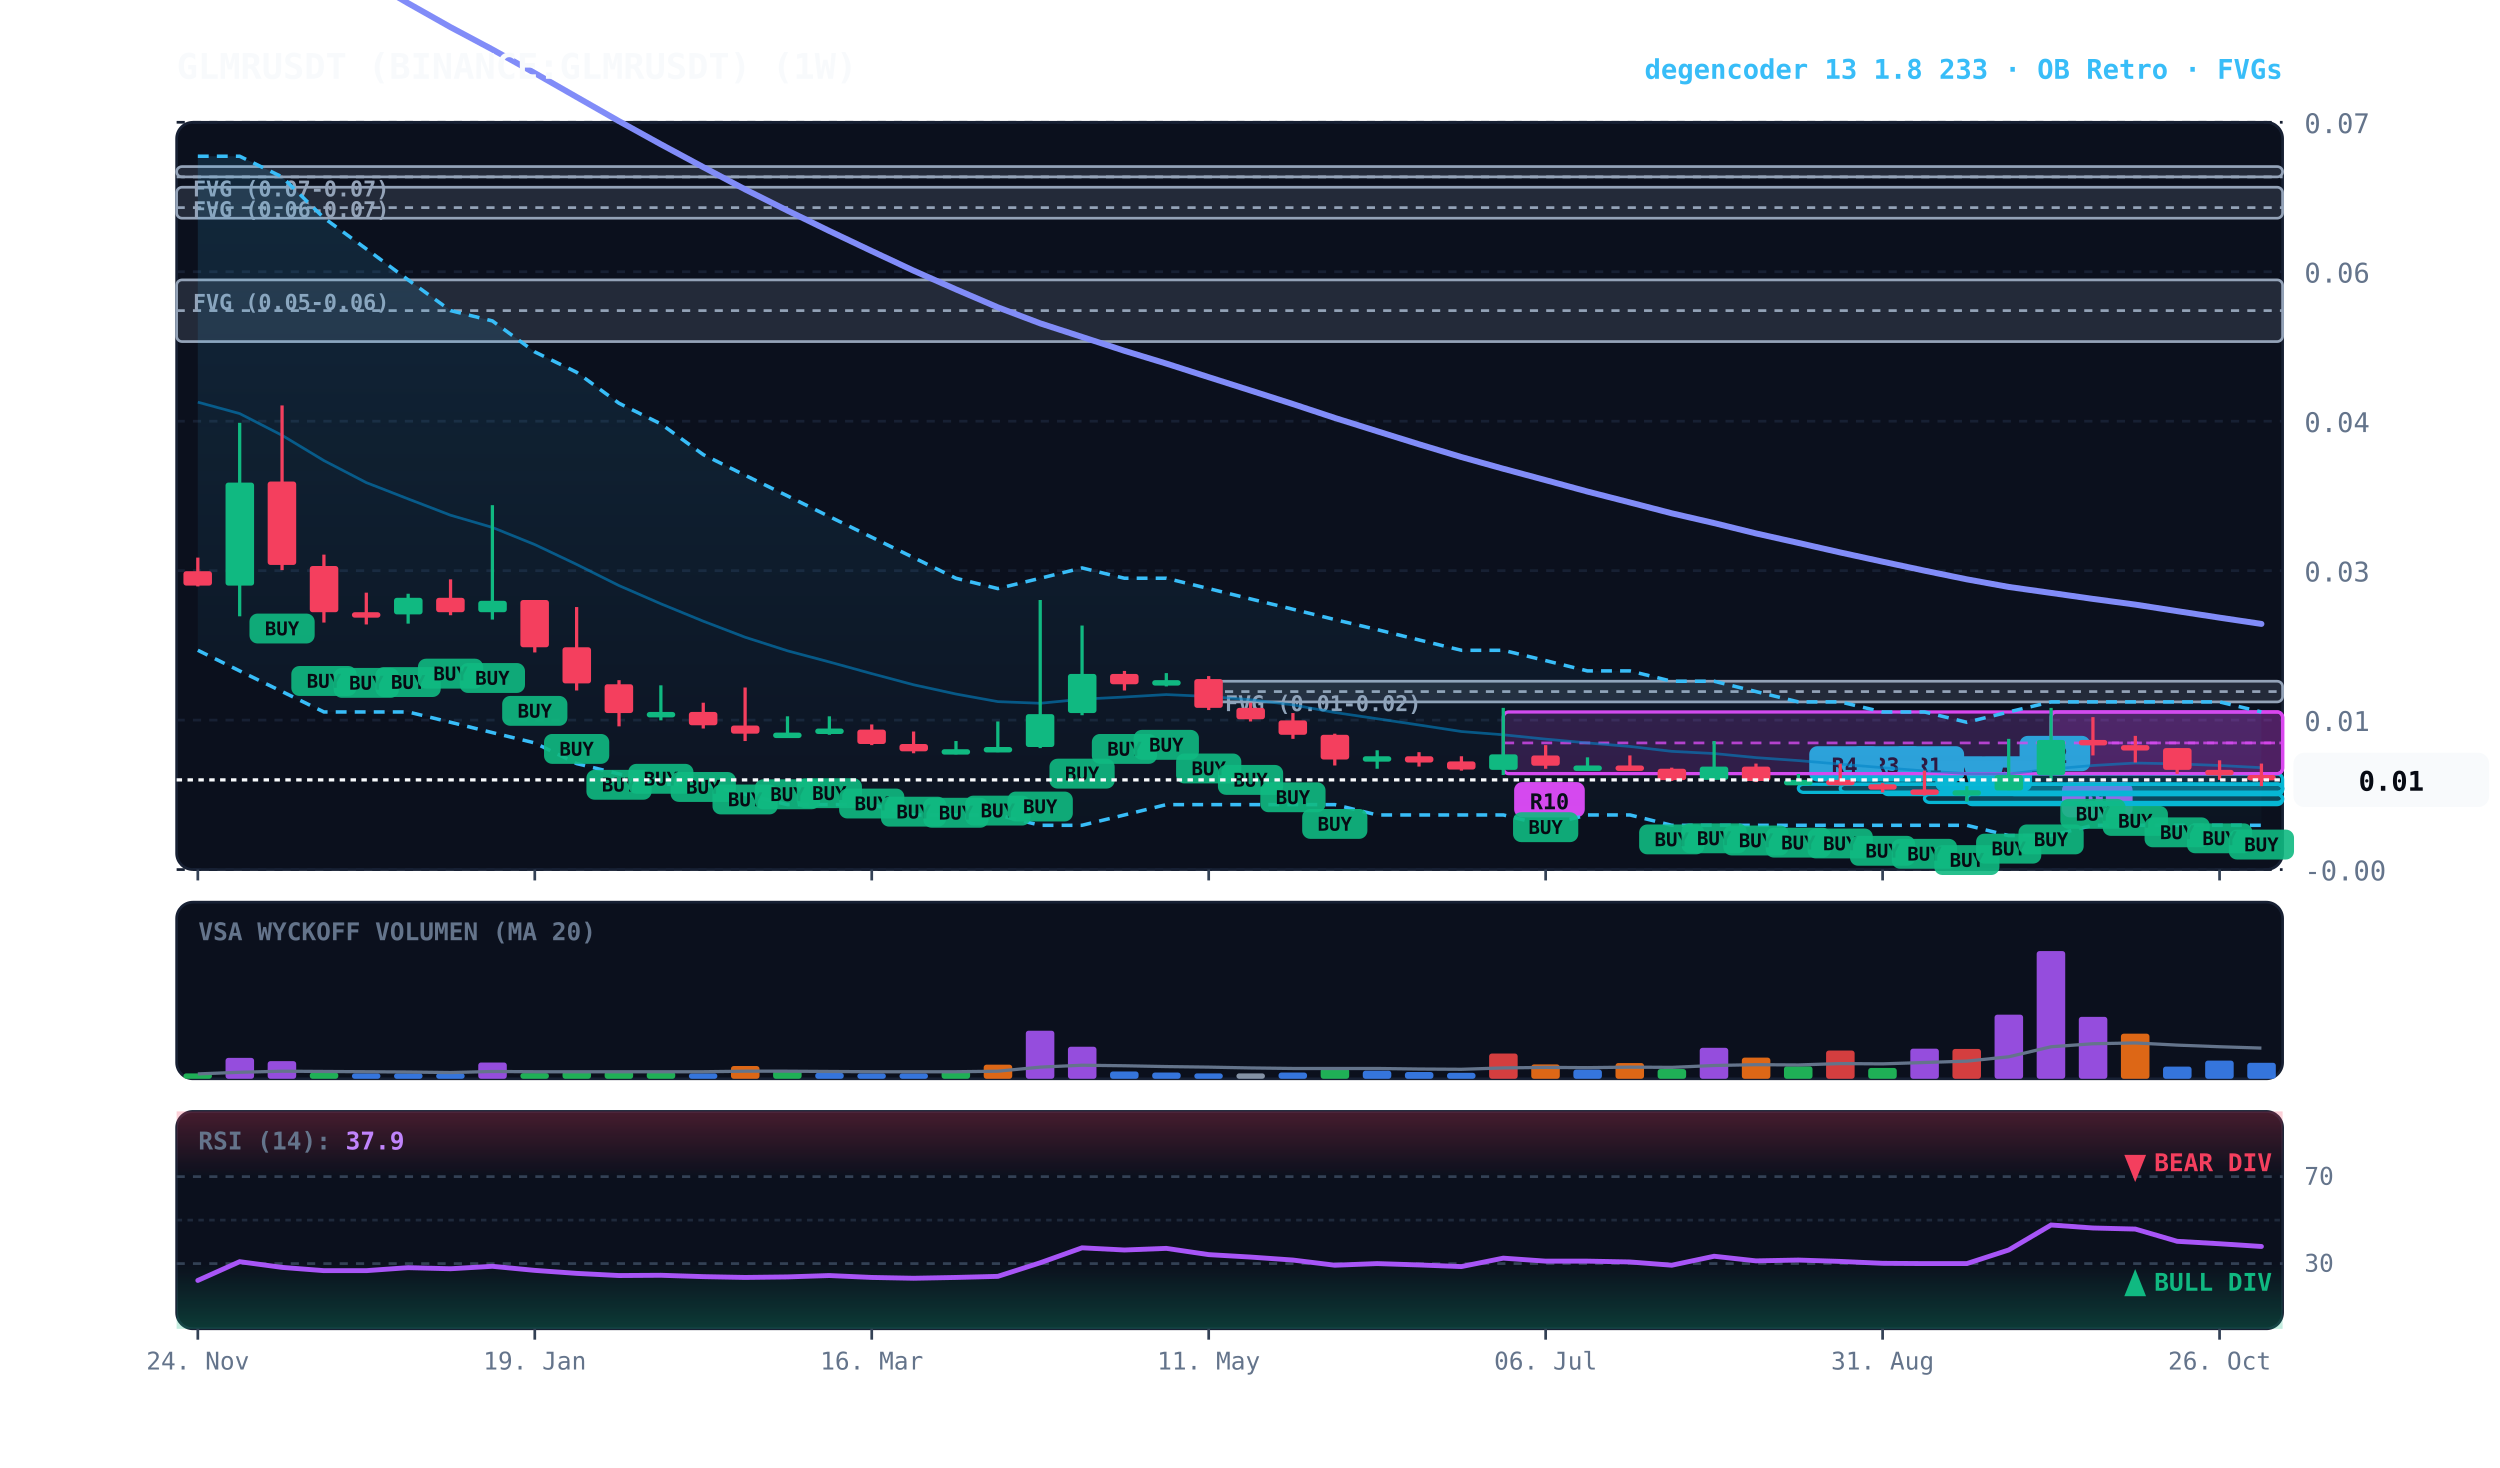
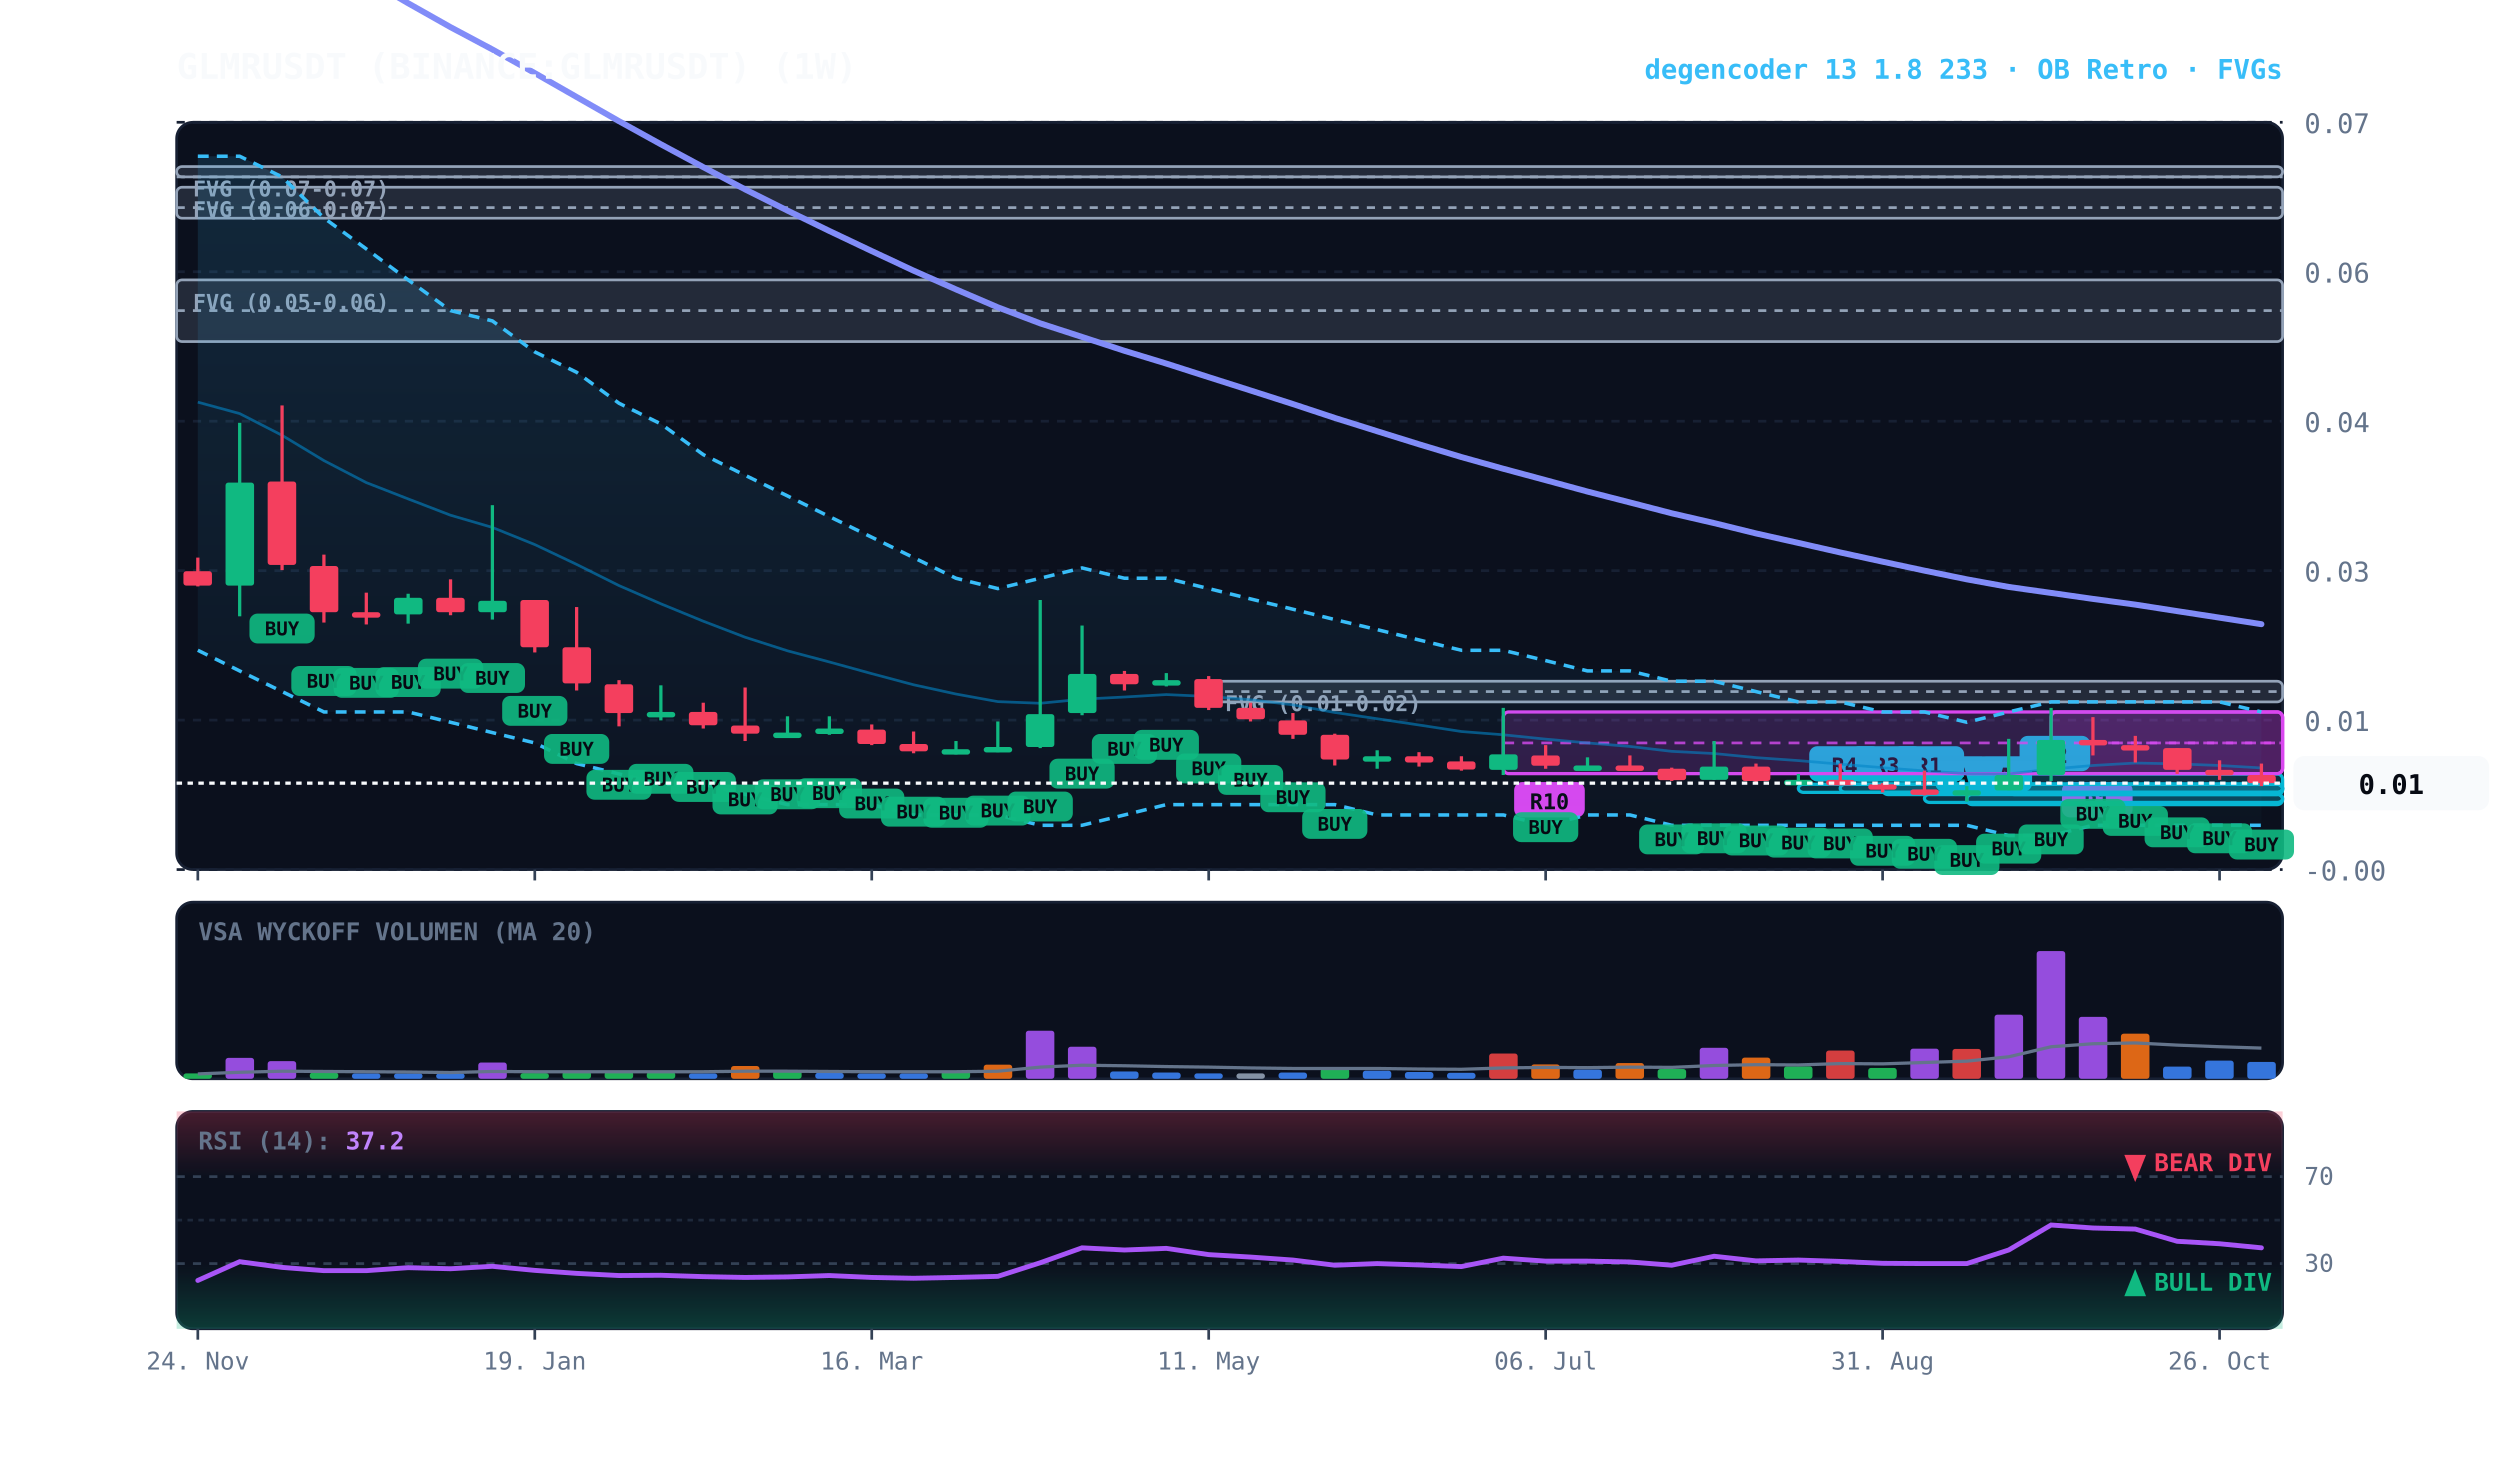
<svg xmlns="http://www.w3.org/2000/svg" viewBox="0 0 920 540" width="100%" height="100%" style="background:#070a13; font-family:'JetBrains Mono', monospace;">
  <defs>
    <linearGradient id="cloud-grad" x1="0%" y1="0%" x2="0%" y2="100%">
      <stop offset="0%" stop-color="#38bdf8" stop-opacity="0.14" />
      <stop offset="100%" stop-color="#38bdf8" stop-opacity="0.02" />
    </linearGradient>
    <linearGradient id="rsi-overbought" x1="0%" y1="0%" x2="0%" y2="100%">
      <stop offset="0%" stop-color="#f43f5e" stop-opacity="0.25" />
      <stop offset="100%" stop-color="#f43f5e" stop-opacity="0.0" />
    </linearGradient>
    <linearGradient id="rsi-oversold" x1="0%" y1="0%" x2="0%" y2="100%">
      <stop offset="0%" stop-color="#10b981" stop-opacity="0.0" />
      <stop offset="100%" stop-color="#10b981" stop-opacity="0.25" />
    </linearGradient>
  </defs>
  <rect x="65" y="45" width="775" height="275" fill="#0b101d" rx="6" stroke="#172033" stroke-width="1" />
  <rect x="65" y="332" width="775" height="65" fill="#0b101d" rx="6" stroke="#172033" stroke-width="1" />
  <rect x="65" y="409" width="775" height="80" fill="#0b101d" rx="6" stroke="#172033" stroke-width="1" />
  <line x1="65" y1="320.0" x2="840" y2="320.0" stroke="#172033" stroke-dasharray="3,3" stroke-width="1" />
  <text x="848" y="324.0" fill="#64748b" font-size="10" text-anchor="start">-0.00</text>
  <line x1="65" y1="265.0" x2="840" y2="265.0" stroke="#172033" stroke-dasharray="3,3" stroke-width="1" />
  <text x="848" y="269.0" fill="#64748b" font-size="10" text-anchor="start">0.01</text>
  <line x1="65" y1="210.0" x2="840" y2="210.0" stroke="#172033" stroke-dasharray="3,3" stroke-width="1" />
  <text x="848" y="214.0" fill="#64748b" font-size="10" text-anchor="start">0.03</text>
  <line x1="65" y1="155.0" x2="840" y2="155.0" stroke="#172033" stroke-dasharray="3,3" stroke-width="1" />
  <text x="848" y="159.0" fill="#64748b" font-size="10" text-anchor="start">0.04</text>
  <line x1="65" y1="100.0" x2="840" y2="100.0" stroke="#172033" stroke-dasharray="3,3" stroke-width="1" />
  <text x="848" y="104.0" fill="#64748b" font-size="10" text-anchor="start">0.06</text>
  <line x1="65" y1="45.0" x2="840" y2="45.0" stroke="#172033" stroke-dasharray="3,3" stroke-width="1" />
  <text x="848" y="49.0" fill="#64748b" font-size="10" text-anchor="start">0.07</text>
  <rect x="444.8" y="250.7" width="395.2" height="7.6" fill="rgba(148, 163, 184, 0.18)" stroke="#94a3b8" stroke-width="1" rx="2" />
  <line x1="444.8" y1="254.5" x2="840" y2="254.5" stroke="#94a3b8" stroke-dasharray="3,3" stroke-width="1" />
  <text x="450.8" y="261.7" fill="#94a3b8" font-size="8" font-weight="bold">FVG (0.01-0.02)</text>
  <rect x="65.0" y="103.0" width="775.0" height="22.7" fill="rgba(148, 163, 184, 0.18)" stroke="#94a3b8" stroke-width="1" rx="2" />
  <line x1="65.0" y1="114.3" x2="840" y2="114.3" stroke="#94a3b8" stroke-dasharray="3,3" stroke-width="1" />
  <text x="71.0" y="114.0" fill="#94a3b8" font-size="8" font-weight="bold">FVG (0.05-0.06)</text>
  <rect x="65.0" y="68.9" width="775.0" height="11.4" fill="rgba(148, 163, 184, 0.18)" stroke="#94a3b8" stroke-width="1" rx="2" />
  <line x1="65.0" y1="76.4" x2="840" y2="76.4" stroke="#94a3b8" stroke-dasharray="3,3" stroke-width="1" />
  <text x="71.0" y="79.9" fill="#94a3b8" font-size="8" font-weight="bold">FVG (0.06-0.07)</text>
  <rect x="65.0" y="61.3" width="775.0" height="3.8" fill="rgba(148, 163, 184, 0.18)" stroke="#94a3b8" stroke-width="1" rx="2" />
  <line x1="65.0" y1="65.1" x2="840" y2="65.1" stroke="#94a3b8" stroke-dasharray="3,3" stroke-width="1" />
  <text x="71.0" y="72.3" fill="#94a3b8" font-size="8" font-weight="bold">FVG (0.07-0.07)</text>
  <rect x="754.8" y="262.0" width="85.2" height="22.7" fill="rgba(217, 70, 239, 0.18)" stroke="#d946ef" stroke-width="1.2" rx="2" />
  <line x1="754.8" y1="273.4" x2="840" y2="273.4" stroke="#d946ef" stroke-dasharray="4,3" stroke-width="1.0" opacity="0.8" />
  <rect x="758.8" y="287.8" width="26" height="13" fill="#d946ef" rx="3" />
  <text x="771.8" y="297.8" fill="#070a13" font-size="8" font-weight="bold" text-anchor="middle">R1</text>
  <rect x="739.2" y="284.8" width="100.8" height="7.6" fill="rgba(6, 182, 212, 0.18)" stroke="#06b6d4" stroke-width="1.2" rx="2" />
  <line x1="739.2" y1="288.6" x2="840" y2="288.6" stroke="#06b6d4" stroke-dasharray="4,3" stroke-width="1.0" opacity="0.8" />
  <rect x="743.2" y="270.8" width="26" height="13" fill="#06b6d4" rx="3" />
  <text x="756.2" y="280.8" fill="#070a13" font-size="8" font-weight="bold" text-anchor="middle">R2</text>
  <rect x="723.8" y="292.3" width="116.2" height="3.8" fill="rgba(6, 182, 212, 0.18)" stroke="#06b6d4" stroke-width="1.2" rx="2" />
  <line x1="723.8" y1="292.3" x2="840" y2="292.3" stroke="#06b6d4" stroke-dasharray="4,3" stroke-width="1.0" opacity="0.8" />
  <rect x="727.8" y="278.3" width="20" height="13" fill="#06b6d4" rx="3" />
  <text x="737.8" y="288.3" fill="#070a13" font-size="8" font-weight="bold" text-anchor="middle">A</text>
  <rect x="708.2" y="292.3" width="131.8" height="3.0" fill="rgba(6, 182, 212, 0.18)" stroke="#06b6d4" stroke-width="1.2" rx="2" />
  <line x1="708.2" y1="292.3" x2="840" y2="292.3" stroke="#06b6d4" stroke-dasharray="4,3" stroke-width="1.0" opacity="0.8" />
  <rect x="712.2" y="278.3" width="20" height="13" fill="#06b6d4" rx="3" />
  <text x="722.2" y="288.3" fill="#070a13" font-size="8" font-weight="bold" text-anchor="middle">A</text>
  <rect x="692.8" y="288.6" width="147.2" height="3.8" fill="rgba(6, 182, 212, 0.18)" stroke="#06b6d4" stroke-width="1.2" rx="2" />
  <line x1="692.8" y1="288.6" x2="840" y2="288.6" stroke="#06b6d4" stroke-dasharray="4,3" stroke-width="1.0" opacity="0.8" />
  <rect x="696.8" y="274.6" width="26" height="13" fill="#06b6d4" rx="3" />
  <text x="709.8" y="284.6" fill="#070a13" font-size="8" font-weight="bold" text-anchor="middle">R1</text>
  <rect x="677.2" y="288.6" width="162.8" height="3.0" fill="rgba(6, 182, 212, 0.18)" stroke="#06b6d4" stroke-width="1.2" rx="2" />
  <line x1="677.2" y1="288.6" x2="840" y2="288.6" stroke="#06b6d4" stroke-dasharray="4,3" stroke-width="1.0" opacity="0.8" />
  <rect x="681.2" y="274.6" width="26" height="13" fill="#06b6d4" rx="3" />
  <text x="694.2" y="284.6" fill="#070a13" font-size="8" font-weight="bold" text-anchor="middle">R3</text>
  <rect x="661.8" y="288.6" width="178.2" height="3.0" fill="rgba(6, 182, 212, 0.18)" stroke="#06b6d4" stroke-width="1.2" rx="2" />
  <line x1="661.8" y1="288.6" x2="840" y2="288.6" stroke="#06b6d4" stroke-dasharray="4,3" stroke-width="1.0" opacity="0.8" />
  <rect x="665.8" y="274.6" width="26" height="13" fill="#06b6d4" rx="3" />
  <text x="678.8" y="284.6" fill="#070a13" font-size="8" font-weight="bold" text-anchor="middle">R4</text>
  <rect x="553.2" y="262.0" width="286.8" height="22.7" fill="rgba(217, 70, 239, 0.18)" stroke="#d946ef" stroke-width="1.2" rx="2" />
  <line x1="553.2" y1="273.4" x2="840" y2="273.4" stroke="#d946ef" stroke-dasharray="4,3" stroke-width="1.0" opacity="0.8" />
  <rect x="557.2" y="287.8" width="26" height="13" fill="#d946ef" rx="3" />
  <text x="570.2" y="297.8" fill="#070a13" font-size="8" font-weight="bold" text-anchor="middle">R10</text>
  <polygon points="72.8,57.5 88.2,57.5 103.8,65.1 119.2,80.2 134.8,91.6 150.2,103.0 165.8,114.3 181.2,118.1 196.8,129.5 212.2,137.0 227.8,148.4 243.2,156.0 258.8,167.3 274.2,174.9 289.8,182.5 305.2,190.1 320.8,197.7 336.2,205.2 351.8,212.8 367.2,216.6 382.8,212.8 398.2,209.0 413.8,212.8 429.2,212.8 444.8,216.6 460.2,220.4 475.8,224.2 491.2,228.0 506.8,231.7 522.2,235.5 537.8,239.3 553.2,239.3 568.8,243.1 584.2,246.9 599.8,246.9 615.2,250.7 630.8,250.7 646.2,254.5 661.8,258.3 677.2,258.3 692.8,262.0 708.2,262.0 723.8,265.8 739.2,262.0 754.8,258.3 770.2,258.3 785.8,258.3 801.2,258.3 816.8,258.3 832.2,262.0 832.2,303.7 816.8,303.7 801.2,303.7 785.8,303.7 770.2,303.7 754.8,307.5 739.2,307.5 723.8,303.7 708.2,303.7 692.8,303.7 677.2,303.7 661.8,303.7 646.2,303.7 630.8,303.7 615.2,303.7 599.8,299.9 584.2,299.9 568.8,303.7 553.2,299.9 537.8,299.9 522.2,299.9 506.8,299.9 491.2,296.1 475.8,296.1 460.2,296.1 444.8,296.1 429.2,296.1 413.8,299.9 398.2,303.7 382.8,303.7 367.2,299.9 351.8,299.9 336.2,299.9 320.8,296.1 305.2,296.1 289.8,296.1 274.2,292.3 258.8,288.6 243.2,288.6 227.8,284.8 212.2,281.0 196.8,273.4 181.2,269.6 165.8,265.8 150.2,262.0 134.8,262.0 119.2,262.0 103.8,254.5 88.2,246.9 72.8,239.3" fill="url(#cloud-grad)" />
  <polyline points="72.8,57.5 88.2,57.5 103.8,65.1 119.2,80.2 134.8,91.6 150.2,103.0 165.8,114.3 181.2,118.1 196.8,129.5 212.2,137.0 227.8,148.4 243.2,156.0 258.8,167.3 274.2,174.9 289.8,182.5 305.2,190.1 320.8,197.7 336.2,205.2 351.8,212.8 367.2,216.6 382.8,212.8 398.2,209.0 413.8,212.8 429.2,212.8 444.8,216.6 460.2,220.4 475.8,224.2 491.2,228.0 506.8,231.7 522.2,235.5 537.8,239.3 553.2,239.3 568.8,243.1 584.2,246.9 599.8,246.9 615.2,250.7 630.8,250.7 646.2,254.5 661.8,258.3 677.2,258.3 692.8,262.0 708.2,262.0 723.8,265.8 739.2,262.0 754.8,258.3 770.2,258.3 785.8,258.3 801.2,258.3 816.8,258.3 832.2,262.0" fill="none" stroke="#38bdf8" stroke-width="1.3" stroke-dasharray="4,3" />
  <polyline points="72.8,239.3 88.2,246.9 103.8,254.5 119.2,262.0 134.8,262.0 150.2,262.0 165.8,265.8 181.2,269.6 196.8,273.4 212.2,281.0 227.8,284.8 243.2,288.6 258.8,288.6 274.2,292.3 289.8,296.1 305.2,296.1 320.8,296.1 336.2,299.9 351.8,299.9 367.2,299.9 382.8,303.7 398.2,303.7 413.8,299.9 429.2,296.1 444.8,296.1 460.2,296.1 475.8,296.1 491.2,296.1 506.8,299.9 522.2,299.9 537.8,299.9 553.2,299.9 568.8,303.7 584.2,299.9 599.8,299.9 615.2,303.7 630.8,303.7 646.2,303.7 661.8,303.7 677.2,303.7 692.8,303.7 708.2,303.7 723.8,303.7 739.2,307.5 754.8,307.5 770.2,303.7 785.8,303.7 801.2,303.7 816.8,303.7 832.2,303.7" fill="none" stroke="#38bdf8" stroke-width="1.3" stroke-dasharray="4,3" />
-   <polyline points="72.8,148.0 88.2,152.2 103.8,160.2 119.2,169.5 134.8,177.6 150.2,183.6 165.8,189.6 181.2,194.1 196.8,200.4 212.2,207.7 227.8,215.5 243.2,222.2 258.8,228.6 274.2,234.5 289.8,239.5 305.2,243.6 320.8,247.9 336.2,252.0 351.8,255.4 367.2,258.2 382.8,258.8 398.2,257.3 413.8,256.5 429.2,255.6 444.8,256.3 460.2,257.5 475.8,259.4 491.2,262.2 506.8,264.5 522.2,266.8 537.8,269.2 553.2,270.4 568.8,272.0 584.2,273.4 599.8,274.7 615.2,276.5 630.8,277.3 646.2,278.8 661.8,279.9 677.2,281.2 692.8,282.5 708.2,283.7 723.8,284.7 739.2,284.8 754.8,283.0 770.2,281.7 785.8,280.8 801.2,281.1 816.8,281.7 832.2,282.5" fill="none" stroke="#0284c7" stroke-width="1.0" stroke-opacity="0.6" />
-   <polyline points="72.8,-45.5 88.2,-36.8 103.8,-27.2 119.2,-17.3 134.8,-7.8 150.2,1.2 165.8,10.0 181.2,18.2 196.8,26.9 212.2,35.7 227.8,44.6 243.2,53.1 258.8,61.5 274.2,69.7 289.8,77.5 305.2,85.0 320.8,92.4 336.2,99.6 351.8,106.5 367.2,113.1 382.8,119.0 398.2,124.0 413.8,129.1 429.2,133.8 444.8,138.8 460.2,143.7 475.8,148.7 491.2,153.8 506.8,158.7 522.2,163.5 537.8,168.2 553.2,172.5 568.8,176.7 584.2,180.9 599.8,184.9 615.2,188.9 630.8,192.5 646.2,196.3 661.8,199.8 677.2,203.3 692.8,206.7 708.2,210.0 723.8,213.2 739.2,216.0 754.8,218.2 770.2,220.4 785.8,222.5 801.2,224.9 816.8,227.3 832.2,229.6" fill="none" stroke="#818cf8" stroke-width="2.2" stroke-linecap="round" />
+   <polyline points="72.8,148.0 88.2,152.2 103.8,160.2 119.2,169.5 134.8,177.6 150.2,183.6 165.8,189.6 181.2,194.1 196.8,200.4 212.2,207.7 227.8,215.5 243.2,222.2 258.8,228.6 274.2,234.5 289.8,239.5 305.2,243.6 320.8,247.9 336.2,252.0 351.8,255.4 367.2,258.2 382.8,258.8 398.2,257.3 413.8,256.5 429.2,255.6 444.8,256.3 460.2,257.5 475.8,259.4 491.2,262.2 506.8,264.5 522.2,266.8 537.8,269.2 553.2,270.4 568.8,272.0 584.2,273.4 599.8,274.7 615.2,276.5 630.8,277.3 646.2,278.8 661.8,279.9 677.2,281.2 692.8,282.5 708.2,283.7 723.8,284.7 739.2,284.8 754.8,283.0 770.2,281.7 785.8,280.8 801.2,281.1 816.8,281.7 832.2,282.6" fill="none" stroke="#0284c7" stroke-width="1.0" stroke-opacity="0.6" />
+   <polyline points="72.8,-45.5 88.2,-36.8 103.8,-27.2 119.2,-17.3 134.8,-7.8 150.2,1.2 165.8,10.0 181.2,18.2 196.8,26.9 212.2,35.7 227.8,44.6 243.2,53.1 258.8,61.5 274.2,69.7 289.8,77.5 305.2,85.0 320.8,92.4 336.2,99.6 351.8,106.5 367.2,113.1 382.8,119.0 398.2,124.0 413.8,129.1 429.2,133.8 444.8,138.8 460.2,143.7 475.8,148.7 491.2,153.8 506.8,158.7 522.2,163.5 537.8,168.2 553.2,172.5 568.8,176.7 584.2,180.9 599.8,184.9 615.2,188.9 630.8,192.5 646.2,196.3 661.8,199.8 677.2,203.3 692.8,206.7 708.2,210.0 723.8,213.2 739.2,216.0 754.8,218.2 770.2,220.4 785.8,222.5 801.2,224.9 816.8,227.3 832.2,229.7" fill="none" stroke="#818cf8" stroke-width="2.2" stroke-linecap="round" />
  <line x1="72.8" y1="205.2" x2="72.8" y2="215.8" stroke="#f43f5e" stroke-width="1.2" />
  <rect x="67.5" y="210.2" width="10.5" height="5.3" fill="#f43f5e" rx="1" />
  <line x1="88.2" y1="155.6" x2="88.2" y2="226.8" stroke="#10b981" stroke-width="1.2" />
  <rect x="83.0" y="177.6" width="10.5" height="37.9" fill="#10b981" rx="1" />
  <line x1="103.8" y1="149.2" x2="103.8" y2="209.8" stroke="#f43f5e" stroke-width="1.2" />
  <rect x="98.5" y="177.2" width="10.5" height="30.7" fill="#f43f5e" rx="1" />
  <rect x="91.8" y="225.8" width="24" height="11" fill="#10b981" rx="3" opacity="0.9" />
  <text x="103.8" y="233.8" fill="#070a13" font-size="7" font-weight="bold" text-anchor="middle">BUY</text>
  <line x1="119.2" y1="204.1" x2="119.2" y2="229.1" stroke="#f43f5e" stroke-width="1.2" />
  <rect x="114.0" y="208.3" width="10.5" height="17.0" fill="#f43f5e" rx="1" />
  <rect x="107.2" y="245.1" width="24" height="11" fill="#10b981" rx="3" opacity="0.9" />
  <text x="119.2" y="253.1" fill="#070a13" font-size="7" font-weight="bold" text-anchor="middle">BUY</text>
  <line x1="134.8" y1="218.1" x2="134.8" y2="229.8" stroke="#f43f5e" stroke-width="1.2" />
  <rect x="129.5" y="225.3" width="10.5" height="2.0" fill="#f43f5e" rx="1" />
  <rect x="122.8" y="245.8" width="24" height="11" fill="#10b981" rx="3" opacity="0.9" />
  <text x="134.8" y="253.8" fill="#070a13" font-size="7" font-weight="bold" text-anchor="middle">BUY</text>
  <line x1="150.2" y1="218.5" x2="150.2" y2="229.5" stroke="#10b981" stroke-width="1.2" />
  <rect x="145.0" y="220.0" width="10.5" height="6.1" fill="#10b981" rx="1" />
  <rect x="138.2" y="245.5" width="24" height="11" fill="#10b981" rx="3" opacity="0.9" />
  <text x="150.2" y="253.5" fill="#070a13" font-size="7" font-weight="bold" text-anchor="middle">BUY</text>
  <line x1="165.8" y1="213.2" x2="165.8" y2="226.4" stroke="#f43f5e" stroke-width="1.2" />
  <rect x="160.5" y="220.0" width="10.5" height="5.3" fill="#f43f5e" rx="1" />
  <rect x="153.8" y="242.4" width="24" height="11" fill="#10b981" rx="3" opacity="0.9" />
  <text x="165.8" y="250.4" fill="#070a13" font-size="7" font-weight="bold" text-anchor="middle">BUY</text>
  <line x1="181.2" y1="185.9" x2="181.2" y2="228.0" stroke="#10b981" stroke-width="1.2" />
  <rect x="176.0" y="221.1" width="10.5" height="4.2" fill="#10b981" rx="1" />
  <rect x="169.2" y="244.0" width="24" height="11" fill="#10b981" rx="3" opacity="0.9" />
  <text x="181.2" y="252.0" fill="#070a13" font-size="7" font-weight="bold" text-anchor="middle">BUY</text>
  <line x1="196.8" y1="220.8" x2="196.8" y2="240.1" stroke="#f43f5e" stroke-width="1.2" />
  <rect x="191.5" y="220.8" width="10.5" height="17.4" fill="#f43f5e" rx="1" />
  <rect x="184.8" y="256.1" width="24" height="11" fill="#10b981" rx="3" opacity="0.9" />
  <text x="196.8" y="264.1" fill="#070a13" font-size="7" font-weight="bold" text-anchor="middle">BUY</text>
  <line x1="212.2" y1="223.4" x2="212.2" y2="254.1" stroke="#f43f5e" stroke-width="1.2" />
  <rect x="207.0" y="238.2" width="10.5" height="13.3" fill="#f43f5e" rx="1" />
  <rect x="200.2" y="270.1" width="24" height="11" fill="#10b981" rx="3" opacity="0.9" />
  <text x="212.2" y="278.1" fill="#070a13" font-size="7" font-weight="bold" text-anchor="middle">BUY</text>
  <line x1="227.8" y1="250.3" x2="227.8" y2="267.3" stroke="#f43f5e" stroke-width="1.2" />
  <rect x="222.5" y="251.8" width="10.5" height="10.6" fill="#f43f5e" rx="1" />
  <rect x="215.8" y="283.3" width="24" height="11" fill="#10b981" rx="3" opacity="0.9" />
  <text x="227.8" y="291.3" fill="#070a13" font-size="7" font-weight="bold" text-anchor="middle">BUY</text>
  <line x1="243.2" y1="252.2" x2="243.2" y2="265.1" stroke="#10b981" stroke-width="1.2" />
  <rect x="238.0" y="262.0" width="10.5" height="2.0" fill="#10b981" rx="1" />
  <rect x="231.2" y="281.1" width="24" height="11" fill="#10b981" rx="3" opacity="0.9" />
  <text x="243.2" y="289.1" fill="#070a13" font-size="7" font-weight="bold" text-anchor="middle">BUY</text>
  <line x1="258.8" y1="258.6" x2="258.8" y2="268.1" stroke="#f43f5e" stroke-width="1.2" />
  <rect x="253.5" y="262.0" width="10.5" height="4.9" fill="#f43f5e" rx="1" />
  <rect x="246.8" y="284.1" width="24" height="11" fill="#10b981" rx="3" opacity="0.9" />
  <text x="258.8" y="292.1" fill="#070a13" font-size="7" font-weight="bold" text-anchor="middle">BUY</text>
  <line x1="274.2" y1="253.0" x2="274.2" y2="272.7" stroke="#f43f5e" stroke-width="1.2" />
  <rect x="269.0" y="267.0" width="10.5" height="3.0" fill="#f43f5e" rx="1" />
  <rect x="262.2" y="288.7" width="24" height="11" fill="#10b981" rx="3" opacity="0.9" />
  <text x="274.2" y="296.7" fill="#070a13" font-size="7" font-weight="bold" text-anchor="middle">BUY</text>
  <line x1="289.8" y1="263.6" x2="289.8" y2="270.8" stroke="#10b981" stroke-width="1.2" />
  <rect x="284.5" y="269.6" width="10.5" height="2.0" fill="#10b981" rx="1" />
  <rect x="277.8" y="286.8" width="24" height="11" fill="#10b981" rx="3" opacity="0.9" />
  <text x="289.8" y="294.8" fill="#070a13" font-size="7" font-weight="bold" text-anchor="middle">BUY</text>
  <line x1="305.2" y1="263.6" x2="305.2" y2="270.4" stroke="#10b981" stroke-width="1.2" />
  <rect x="300.0" y="268.1" width="10.5" height="2.0" fill="#10b981" rx="1" />
  <rect x="293.2" y="286.4" width="24" height="11" fill="#10b981" rx="3" opacity="0.9" />
  <text x="305.2" y="294.4" fill="#070a13" font-size="7" font-weight="bold" text-anchor="middle">BUY</text>
  <line x1="320.8" y1="266.6" x2="320.8" y2="274.2" stroke="#f43f5e" stroke-width="1.2" />
  <rect x="315.5" y="268.5" width="10.5" height="5.3" fill="#f43f5e" rx="1" />
  <rect x="308.8" y="290.2" width="24" height="11" fill="#10b981" rx="3" opacity="0.9" />
  <text x="320.8" y="298.2" fill="#070a13" font-size="7" font-weight="bold" text-anchor="middle">BUY</text>
  <line x1="336.2" y1="269.2" x2="336.2" y2="277.2" stroke="#f43f5e" stroke-width="1.2" />
  <rect x="331.0" y="273.8" width="10.5" height="2.7" fill="#f43f5e" rx="1" />
  <rect x="324.2" y="293.2" width="24" height="11" fill="#10b981" rx="3" opacity="0.9" />
  <text x="336.2" y="301.2" fill="#070a13" font-size="7" font-weight="bold" text-anchor="middle">BUY</text>
  <line x1="351.8" y1="272.7" x2="351.8" y2="277.6" stroke="#10b981" stroke-width="1.2" />
  <rect x="346.5" y="275.7" width="10.5" height="2.0" fill="#10b981" rx="1" />
  <rect x="339.8" y="293.6" width="24" height="11" fill="#10b981" rx="3" opacity="0.9" />
  <text x="351.8" y="301.6" fill="#070a13" font-size="7" font-weight="bold" text-anchor="middle">BUY</text>
  <line x1="367.2" y1="265.5" x2="367.2" y2="276.8" stroke="#10b981" stroke-width="1.2" />
  <rect x="362.0" y="274.9" width="10.5" height="2.0" fill="#10b981" rx="1" />
  <rect x="355.2" y="292.8" width="24" height="11" fill="#10b981" rx="3" opacity="0.9" />
  <text x="367.2" y="300.8" fill="#070a13" font-size="7" font-weight="bold" text-anchor="middle">BUY</text>
  <line x1="382.8" y1="220.8" x2="382.8" y2="275.3" stroke="#10b981" stroke-width="1.2" />
  <rect x="377.5" y="262.8" width="10.5" height="12.1" fill="#10b981" rx="1" />
  <rect x="370.8" y="291.3" width="24" height="11" fill="#10b981" rx="3" opacity="0.9" />
  <text x="382.8" y="299.3" fill="#070a13" font-size="7" font-weight="bold" text-anchor="middle">BUY</text>
  <line x1="398.2" y1="230.2" x2="398.2" y2="263.2" stroke="#10b981" stroke-width="1.2" />
  <rect x="393.0" y="248.0" width="10.5" height="14.4" fill="#10b981" rx="1" />
  <rect x="386.2" y="279.2" width="24" height="11" fill="#10b981" rx="3" opacity="0.9" />
  <text x="398.2" y="287.2" fill="#070a13" font-size="7" font-weight="bold" text-anchor="middle">BUY</text>
  <line x1="413.8" y1="246.9" x2="413.8" y2="254.1" stroke="#f43f5e" stroke-width="1.2" />
  <rect x="408.5" y="248.0" width="10.5" height="3.8" fill="#f43f5e" rx="1" />
  <rect x="401.8" y="270.1" width="24" height="11" fill="#10b981" rx="3" opacity="0.9" />
  <text x="413.8" y="278.1" fill="#070a13" font-size="7" font-weight="bold" text-anchor="middle">BUY</text>
  <line x1="429.2" y1="247.7" x2="429.2" y2="252.6" stroke="#10b981" stroke-width="1.2" />
  <rect x="424.0" y="250.3" width="10.5" height="2.0" fill="#10b981" rx="1" />
  <rect x="417.2" y="268.6" width="24" height="11" fill="#10b981" rx="3" opacity="0.9" />
  <text x="429.2" y="276.6" fill="#070a13" font-size="7" font-weight="bold" text-anchor="middle">BUY</text>
  <line x1="444.8" y1="248.8" x2="444.8" y2="261.3" stroke="#f43f5e" stroke-width="1.2" />
  <rect x="439.5" y="249.9" width="10.5" height="10.6" fill="#f43f5e" rx="1" />
  <rect x="432.8" y="277.3" width="24" height="11" fill="#10b981" rx="3" opacity="0.9" />
  <text x="444.8" y="285.3" fill="#070a13" font-size="7" font-weight="bold" text-anchor="middle">BUY</text>
  <line x1="460.2" y1="258.6" x2="460.2" y2="265.5" stroke="#f43f5e" stroke-width="1.2" />
  <rect x="455.0" y="260.5" width="10.5" height="4.2" fill="#f43f5e" rx="1" />
  <rect x="448.2" y="281.5" width="24" height="11" fill="#10b981" rx="3" opacity="0.9" />
  <text x="460.2" y="289.5" fill="#070a13" font-size="7" font-weight="bold" text-anchor="middle">BUY</text>
  <line x1="475.8" y1="262.4" x2="475.8" y2="271.9" stroke="#f43f5e" stroke-width="1.2" />
  <rect x="470.5" y="265.1" width="10.5" height="5.3" fill="#f43f5e" rx="1" />
  <rect x="463.8" y="287.9" width="24" height="11" fill="#10b981" rx="3" opacity="0.9" />
  <text x="475.8" y="295.9" fill="#070a13" font-size="7" font-weight="bold" text-anchor="middle">BUY</text>
  <line x1="491.2" y1="270.0" x2="491.2" y2="281.7" stroke="#f43f5e" stroke-width="1.2" />
  <rect x="486.0" y="270.4" width="10.5" height="9.1" fill="#f43f5e" rx="1" />
  <rect x="479.2" y="297.7" width="24" height="11" fill="#10b981" rx="3" opacity="0.9" />
  <text x="491.2" y="305.7" fill="#070a13" font-size="7" font-weight="bold" text-anchor="middle">BUY</text>
  <line x1="506.8" y1="276.1" x2="506.8" y2="282.9" stroke="#10b981" stroke-width="1.2" />
  <rect x="501.5" y="278.3" width="10.5" height="2.0" fill="#10b981" rx="1" />
  <line x1="522.2" y1="276.8" x2="522.2" y2="282.1" stroke="#f43f5e" stroke-width="1.2" />
  <rect x="517.0" y="278.3" width="10.5" height="2.3" fill="#f43f5e" rx="1" />
  <line x1="537.8" y1="278.3" x2="537.8" y2="283.6" stroke="#f43f5e" stroke-width="1.2" />
  <rect x="532.5" y="280.2" width="10.5" height="3.0" fill="#f43f5e" rx="1" />
  <line x1="553.2" y1="260.5" x2="553.2" y2="285.2" stroke="#10b981" stroke-width="1.2" />
  <rect x="548.0" y="277.6" width="10.5" height="5.7" fill="#10b981" rx="1" />
  <line x1="568.8" y1="274.2" x2="568.8" y2="282.9" stroke="#f43f5e" stroke-width="1.2" />
  <rect x="563.5" y="278.0" width="10.5" height="3.8" fill="#f43f5e" rx="1" />
  <rect x="556.8" y="298.9" width="24" height="11" fill="#10b981" rx="3" opacity="0.9" />
  <text x="568.8" y="306.9" fill="#070a13" font-size="7" font-weight="bold" text-anchor="middle">BUY</text>
  <line x1="584.2" y1="278.7" x2="584.2" y2="282.9" stroke="#10b981" stroke-width="1.2" />
  <rect x="579.0" y="281.7" width="10.5" height="2.0" fill="#10b981" rx="1" />
  <line x1="599.8" y1="278.0" x2="599.8" y2="283.6" stroke="#f43f5e" stroke-width="1.2" />
  <rect x="594.5" y="281.7" width="10.5" height="2.0" fill="#f43f5e" rx="1" />
  <line x1="615.2" y1="282.5" x2="615.2" y2="287.4" stroke="#f43f5e" stroke-width="1.2" />
  <rect x="610.0" y="282.9" width="10.5" height="4.2" fill="#f43f5e" rx="1" />
  <rect x="603.2" y="303.4" width="24" height="11" fill="#10b981" rx="3" opacity="0.9" />
  <text x="615.2" y="311.4" fill="#070a13" font-size="7" font-weight="bold" text-anchor="middle">BUY</text>
  <line x1="630.8" y1="272.7" x2="630.8" y2="287.0" stroke="#10b981" stroke-width="1.2" />
  <rect x="625.5" y="282.1" width="10.5" height="4.9" fill="#10b981" rx="1" />
  <rect x="618.8" y="303.0" width="24" height="11" fill="#10b981" rx="3" opacity="0.9" />
  <text x="630.8" y="311.0" fill="#070a13" font-size="7" font-weight="bold" text-anchor="middle">BUY</text>
  <line x1="646.2" y1="281.0" x2="646.2" y2="287.8" stroke="#f43f5e" stroke-width="1.2" />
  <rect x="641.0" y="282.1" width="10.5" height="5.3" fill="#f43f5e" rx="1" />
  <rect x="634.2" y="303.8" width="24" height="11" fill="#10b981" rx="3" opacity="0.9" />
  <text x="646.2" y="311.8" fill="#070a13" font-size="7" font-weight="bold" text-anchor="middle">BUY</text>
  <line x1="661.8" y1="284.8" x2="661.8" y2="288.6" stroke="#10b981" stroke-width="1.2" />
  <rect x="656.5" y="287.0" width="10.5" height="2.0" fill="#10b981" rx="1" />
  <rect x="649.8" y="304.6" width="24" height="11" fill="#10b981" rx="3" opacity="0.9" />
  <text x="661.8" y="312.6" fill="#070a13" font-size="7" font-weight="bold" text-anchor="middle">BUY</text>
  <line x1="677.2" y1="281.0" x2="677.2" y2="288.9" stroke="#f43f5e" stroke-width="1.2" />
  <rect x="672.0" y="287.0" width="10.5" height="2.0" fill="#f43f5e" rx="1" />
  <rect x="665.2" y="304.9" width="24" height="11" fill="#10b981" rx="3" opacity="0.9" />
  <text x="677.2" y="312.9" fill="#070a13" font-size="7" font-weight="bold" text-anchor="middle">BUY</text>
  <line x1="692.8" y1="288.2" x2="692.8" y2="291.6" stroke="#f43f5e" stroke-width="1.2" />
  <rect x="687.5" y="288.6" width="10.5" height="2.0" fill="#f43f5e" rx="1" />
  <rect x="680.8" y="307.6" width="24" height="11" fill="#10b981" rx="3" opacity="0.9" />
  <text x="692.8" y="315.6" fill="#070a13" font-size="7" font-weight="bold" text-anchor="middle">BUY</text>
  <line x1="708.2" y1="283.6" x2="708.2" y2="292.7" stroke="#f43f5e" stroke-width="1.2" />
  <rect x="703.0" y="290.5" width="10.5" height="2.0" fill="#f43f5e" rx="1" />
  <rect x="696.2" y="308.7" width="24" height="11" fill="#10b981" rx="3" opacity="0.9" />
  <text x="708.2" y="316.7" fill="#070a13" font-size="7" font-weight="bold" text-anchor="middle">BUY</text>
  <line x1="723.8" y1="289.3" x2="723.8" y2="295.0" stroke="#10b981" stroke-width="1.2" />
  <rect x="718.5" y="290.8" width="10.5" height="2.0" fill="#10b981" rx="1" />
  <rect x="711.8" y="311.0" width="24" height="11" fill="#10b981" rx="3" opacity="0.9" />
  <text x="723.8" y="319.0" fill="#070a13" font-size="7" font-weight="bold" text-anchor="middle">BUY</text>
  <line x1="739.2" y1="271.9" x2="739.2" y2="290.8" stroke="#10b981" stroke-width="1.2" />
  <rect x="734.0" y="285.2" width="10.5" height="5.7" fill="#10b981" rx="1" />
  <rect x="727.2" y="306.8" width="24" height="11" fill="#10b981" rx="3" opacity="0.9" />
  <text x="739.2" y="314.8" fill="#070a13" font-size="7" font-weight="bold" text-anchor="middle">BUY</text>
  <line x1="754.8" y1="260.5" x2="754.8" y2="287.4" stroke="#10b981" stroke-width="1.2" />
  <rect x="749.5" y="272.3" width="10.5" height="12.9" fill="#10b981" rx="1" />
  <rect x="742.8" y="303.4" width="24" height="11" fill="#10b981" rx="3" opacity="0.9" />
  <text x="754.8" y="311.4" fill="#070a13" font-size="7" font-weight="bold" text-anchor="middle">BUY</text>
  <line x1="770.2" y1="263.9" x2="770.2" y2="278.0" stroke="#f43f5e" stroke-width="1.2" />
  <rect x="765.0" y="272.3" width="10.5" height="2.0" fill="#f43f5e" rx="1" />
  <rect x="758.2" y="294.0" width="24" height="11" fill="#10b981" rx="3" opacity="0.9" />
  <text x="770.2" y="302.0" fill="#070a13" font-size="7" font-weight="bold" text-anchor="middle">BUY</text>
  <line x1="785.8" y1="270.8" x2="785.8" y2="280.6" stroke="#f43f5e" stroke-width="1.2" />
  <rect x="780.5" y="274.2" width="10.5" height="2.0" fill="#f43f5e" rx="1" />
  <rect x="773.8" y="296.6" width="24" height="11" fill="#10b981" rx="3" opacity="0.9" />
  <text x="785.8" y="304.6" fill="#070a13" font-size="7" font-weight="bold" text-anchor="middle">BUY</text>
  <line x1="801.2" y1="275.3" x2="801.2" y2="284.8" stroke="#f43f5e" stroke-width="1.2" />
  <rect x="796.0" y="275.3" width="10.5" height="8.0" fill="#f43f5e" rx="1" />
  <rect x="789.2" y="300.8" width="24" height="11" fill="#10b981" rx="3" opacity="0.9" />
  <text x="801.2" y="308.8" fill="#070a13" font-size="7" font-weight="bold" text-anchor="middle">BUY</text>
  <line x1="816.8" y1="279.8" x2="816.8" y2="287.0" stroke="#f43f5e" stroke-width="1.2" />
  <rect x="811.5" y="283.3" width="10.5" height="2.0" fill="#f43f5e" rx="1" />
  <rect x="804.8" y="303.0" width="24" height="11" fill="#10b981" rx="3" opacity="0.9" />
  <text x="816.8" y="311.0" fill="#070a13" font-size="7" font-weight="bold" text-anchor="middle">BUY</text>
  <line x1="832.2" y1="281.0" x2="832.2" y2="289.3" stroke="#f43f5e" stroke-width="1.2" />
-   <rect x="827.0" y="285.2" width="10.5" height="2.0" fill="#f43f5e" rx="1" />
+   <rect x="827.0" y="285.2" width="10.5" height="3.0" fill="#f43f5e" rx="1" />
  <rect x="820.2" y="305.3" width="24" height="11" fill="#10b981" rx="3" opacity="0.9" />
  <text x="832.2" y="313.3" fill="#070a13" font-size="7" font-weight="bold" text-anchor="middle">BUY</text>
-   <line x1="65" y1="287.0" x2="840" y2="287.0" stroke="#f8fafc" stroke-width="1.2" stroke-dasharray="2,2" />
-   <rect x="844" y="277.0" width="72" height="20" fill="#f8fafc" rx="4" />
-   <text x="880" y="291.0" fill="#070a13" font-size="10" font-weight="bold" text-anchor="middle">0.01</text>
+   <line x1="65" y1="288.2" x2="840" y2="288.2" stroke="#f8fafc" stroke-width="1.2" stroke-dasharray="2,2" />
+   <rect x="844" y="278.2" width="72" height="20" fill="#f8fafc" rx="4" />
+   <text x="880" y="292.2" fill="#070a13" font-size="10" font-weight="bold" text-anchor="middle">0.01</text>
  <text x="73" y="346" fill="#64748b" font-size="9" font-weight="bold">VSA WYCKOFF VOLUMEN (MA 20)</text>
  <rect x="67.5" y="395.0" width="10.5" height="2.0" fill="#22c55e" opacity="0.88" rx="1" />
  <rect x="83.0" y="389.3" width="10.5" height="7.7" fill="#a855f7" opacity="0.88" rx="1" />
  <rect x="98.5" y="390.5" width="10.5" height="6.5" fill="#a855f7" opacity="0.88" rx="1" />
  <rect x="114.0" y="394.7" width="10.5" height="2.3" fill="#22c55e" opacity="0.88" rx="1" />
  <rect x="129.5" y="395.0" width="10.5" height="2.0" fill="#3b82f6" opacity="0.88" rx="1" />
  <rect x="145.0" y="395.0" width="10.5" height="2.0" fill="#3b82f6" opacity="0.88" rx="1" />
  <rect x="160.5" y="395.0" width="10.5" height="2.0" fill="#3b82f6" opacity="0.88" rx="1" />
  <rect x="176.0" y="391.0" width="10.5" height="6.0" fill="#a855f7" opacity="0.88" rx="1" />
  <rect x="191.5" y="394.9" width="10.5" height="2.1" fill="#22c55e" opacity="0.88" rx="1" />
  <rect x="207.0" y="394.3" width="10.5" height="2.7" fill="#22c55e" opacity="0.88" rx="1" />
  <rect x="222.5" y="394.3" width="10.5" height="2.7" fill="#22c55e" opacity="0.88" rx="1" />
  <rect x="238.0" y="394.5" width="10.5" height="2.5" fill="#22c55e" opacity="0.88" rx="1" />
  <rect x="253.5" y="395.0" width="10.5" height="2.0" fill="#3b82f6" opacity="0.88" rx="1" />
  <rect x="269.0" y="392.3" width="10.5" height="4.7" fill="#f97316" opacity="0.88" rx="1" />
  <rect x="284.5" y="394.0" width="10.5" height="3.0" fill="#22c55e" opacity="0.88" rx="1" />
  <rect x="300.0" y="394.8" width="10.5" height="2.2" fill="#3b82f6" opacity="0.88" rx="1" />
  <rect x="315.5" y="395.0" width="10.5" height="2.0" fill="#3b82f6" opacity="0.88" rx="1" />
  <rect x="331.0" y="395.0" width="10.5" height="2.0" fill="#3b82f6" opacity="0.88" rx="1" />
  <rect x="346.5" y="394.2" width="10.5" height="2.8" fill="#22c55e" opacity="0.88" rx="1" />
  <rect x="362.0" y="391.8" width="10.5" height="5.2" fill="#f97316" opacity="0.88" rx="1" />
  <rect x="377.5" y="379.3" width="10.5" height="17.7" fill="#a855f7" opacity="0.88" rx="1" />
  <rect x="393.0" y="385.2" width="10.5" height="11.8" fill="#a855f7" opacity="0.88" rx="1" />
  <rect x="408.5" y="394.3" width="10.5" height="2.7" fill="#3b82f6" opacity="0.88" rx="1" />
  <rect x="424.0" y="394.7" width="10.5" height="2.3" fill="#3b82f6" opacity="0.88" rx="1" />
  <rect x="439.5" y="395.0" width="10.5" height="2.0" fill="#3b82f6" opacity="0.88" rx="1" />
  <rect x="455.0" y="395.0" width="10.5" height="2.0" fill="#94a3b8" opacity="0.88" rx="1" />
  <rect x="470.5" y="394.7" width="10.5" height="2.3" fill="#3b82f6" opacity="0.88" rx="1" />
  <rect x="486.0" y="393.2" width="10.5" height="3.8" fill="#22c55e" opacity="0.88" rx="1" />
  <rect x="501.5" y="394.0" width="10.5" height="3.0" fill="#3b82f6" opacity="0.88" rx="1" />
  <rect x="517.0" y="394.5" width="10.5" height="2.5" fill="#3b82f6" opacity="0.88" rx="1" />
  <rect x="532.5" y="394.8" width="10.5" height="2.2" fill="#3b82f6" opacity="0.88" rx="1" />
  <rect x="548.0" y="387.7" width="10.5" height="9.3" fill="#ef4444" opacity="0.88" rx="1" />
  <rect x="563.5" y="391.7" width="10.5" height="5.3" fill="#f97316" opacity="0.88" rx="1" />
  <rect x="579.0" y="393.6" width="10.5" height="3.4" fill="#3b82f6" opacity="0.88" rx="1" />
  <rect x="594.5" y="391.2" width="10.5" height="5.8" fill="#f97316" opacity="0.88" rx="1" />
  <rect x="610.0" y="393.4" width="10.5" height="3.6" fill="#22c55e" opacity="0.88" rx="1" />
  <rect x="625.5" y="385.6" width="10.5" height="11.4" fill="#a855f7" opacity="0.88" rx="1" />
  <rect x="641.0" y="389.2" width="10.5" height="7.8" fill="#f97316" opacity="0.88" rx="1" />
  <rect x="656.5" y="392.4" width="10.5" height="4.6" fill="#22c55e" opacity="0.88" rx="1" />
  <rect x="672.0" y="386.6" width="10.5" height="10.4" fill="#ef4444" opacity="0.88" rx="1" />
  <rect x="687.5" y="393.0" width="10.5" height="4.0" fill="#22c55e" opacity="0.88" rx="1" />
  <rect x="703.0" y="385.9" width="10.5" height="11.1" fill="#a855f7" opacity="0.88" rx="1" />
  <rect x="718.5" y="386.0" width="10.5" height="11.0" fill="#ef4444" opacity="0.88" rx="1" />
  <rect x="734.0" y="373.4" width="10.5" height="23.6" fill="#a855f7" opacity="0.88" rx="1" />
  <rect x="749.5" y="350.0" width="10.5" height="47.0" fill="#a855f7" opacity="0.88" rx="1" />
  <rect x="765.0" y="374.2" width="10.5" height="22.8" fill="#a855f7" opacity="0.88" rx="1" />
  <rect x="780.5" y="380.4" width="10.5" height="16.6" fill="#f97316" opacity="0.88" rx="1" />
  <rect x="796.0" y="392.5" width="10.5" height="4.5" fill="#3b82f6" opacity="0.88" rx="1" />
  <rect x="811.5" y="390.3" width="10.5" height="6.7" fill="#3b82f6" opacity="0.88" rx="1" />
-   <rect x="827.0" y="391.1" width="10.5" height="5.9" fill="#3b82f6" opacity="0.88" rx="1" />
+   <rect x="827.0" y="390.8" width="10.5" height="6.2" fill="#3b82f6" opacity="0.88" rx="1" />
  <polyline points="72.8,395.2 88.2,394.6 103.8,394.2 119.2,394.3 134.8,394.4 150.2,394.5 165.8,394.7 181.2,394.3 196.8,394.4 212.2,394.4 227.8,394.4 243.2,394.4 258.8,394.4 274.2,394.2 289.8,394.2 305.2,394.3 320.8,394.4 336.2,394.4 351.8,394.4 367.2,394.2 382.8,392.7 398.2,392.0 413.8,392.2 429.2,392.5 444.8,392.7 460.2,393.0 475.8,393.2 491.2,393.2 506.8,393.2 522.2,393.4 537.8,393.5 553.2,393.0 568.8,392.8 584.2,392.9 599.8,392.7 615.2,392.8 630.8,392.1 646.2,391.8 661.8,391.9 677.2,391.4 692.8,391.5 708.2,391.0 723.8,390.5 739.2,388.9 754.8,385.2 770.2,384.1 785.8,383.8 801.2,384.6 816.8,385.2 832.2,385.7" fill="none" stroke="#64748b" stroke-width="1.2" />
  <rect x="65" y="409" width="775" height="24.0" fill="url(#rsi-overbought)" />
  <rect x="65" y="465.0" width="775" height="24.0" fill="url(#rsi-oversold)" />
  <line x1="65" y1="433.0" x2="840" y2="433.0" stroke="#334155" stroke-dasharray="3,3" stroke-width="1" />
  <text x="848" y="436.0" fill="#64748b" font-size="9">70</text>
  <line x1="65" y1="449.0" x2="840" y2="449.0" stroke="#1e293b" stroke-dasharray="2,2" stroke-width="1" />
  <line x1="65" y1="465.0" x2="840" y2="465.0" stroke="#334155" stroke-dasharray="3,3" stroke-width="1" />
  <text x="848" y="468.0" fill="#64748b" font-size="9">30</text>
-   <polyline points="72.8,471.2 88.2,464.3 103.8,466.4 119.2,467.6 134.8,467.6 150.2,466.5 165.8,466.9 181.2,466.0 196.8,467.5 212.2,468.6 227.8,469.4 243.2,469.3 258.8,469.8 274.2,470.1 289.8,469.9 305.2,469.4 320.8,470.1 336.2,470.4 351.8,470.1 367.2,469.7 382.8,464.7 398.2,459.2 413.8,460.0 429.2,459.4 444.8,461.7 460.2,462.6 475.8,463.7 491.2,465.6 506.8,465.0 522.2,465.5 537.8,466.1 553.2,463.0 568.8,464.1 584.2,464.1 599.8,464.4 615.2,465.6 630.8,462.3 646.2,464.0 661.8,463.7 677.2,464.2 692.8,464.9 708.2,465.0 723.8,465.0 739.2,460.0 754.8,450.8 770.2,451.9 785.8,452.3 801.2,456.8 816.8,457.7 832.2,458.7" fill="none" stroke="#a855f7" stroke-width="1.8" stroke-linecap="round" />
+   <polyline points="72.8,471.2 88.2,464.3 103.8,466.4 119.2,467.6 134.8,467.6 150.2,466.5 165.8,466.9 181.2,466.0 196.8,467.5 212.2,468.6 227.8,469.4 243.2,469.3 258.8,469.8 274.2,470.1 289.8,469.9 305.2,469.4 320.8,470.1 336.2,470.4 351.8,470.1 367.2,469.7 382.8,464.7 398.2,459.2 413.8,460.0 429.2,459.4 444.8,461.7 460.2,462.6 475.8,463.7 491.2,465.6 506.8,465.0 522.2,465.5 537.8,466.1 553.2,463.0 568.8,464.1 584.2,464.1 599.8,464.4 615.2,465.6 630.8,462.3 646.2,464.0 661.8,463.7 677.2,464.2 692.8,464.9 708.2,465.0 723.8,465.0 739.2,460.0 754.8,450.8 770.2,451.9 785.8,452.3 801.2,456.8 816.8,457.7 832.2,459.2" fill="none" stroke="#a855f7" stroke-width="1.8" stroke-linecap="round" />
  <g transform="translate(785.75, 477)">
    <path d="M 0 -10 L 4 0 L -4 0 Z" fill="#10b981" />
    <text x="7" y="-2" fill="#10b981" font-size="9" font-weight="bold">BULL DIV</text>
  </g>
  <g transform="translate(785.75, 425)">
    <path d="M 0 10 L 4 0 L -4 0 Z" fill="#f43f5e" />
    <text x="7" y="6" fill="#f43f5e" font-size="9" font-weight="bold">BEAR DIV</text>
  </g>
-   <text x="73" y="423" fill="#64748b" font-size="9" font-weight="bold">RSI (14): <tspan fill="#c084fc">37.9</tspan>
+   <text x="73" y="423" fill="#64748b" font-size="9" font-weight="bold">RSI (14): <tspan fill="#c084fc">37.2</tspan>
  </text>
  <line x1="72.8" y1="320" x2="72.8" y2="324" stroke="#334155" stroke-width="1" />
  <line x1="72.8" y1="489" x2="72.8" y2="493" stroke="#334155" stroke-width="1" />
  <text x="72.8" y="504" fill="#64748b" font-size="9" text-anchor="middle">24. Nov</text>
  <line x1="196.8" y1="320" x2="196.8" y2="324" stroke="#334155" stroke-width="1" />
  <line x1="196.8" y1="489" x2="196.8" y2="493" stroke="#334155" stroke-width="1" />
  <text x="196.8" y="504" fill="#64748b" font-size="9" text-anchor="middle">19. Jan</text>
  <line x1="320.8" y1="320" x2="320.8" y2="324" stroke="#334155" stroke-width="1" />
  <line x1="320.8" y1="489" x2="320.8" y2="493" stroke="#334155" stroke-width="1" />
  <text x="320.8" y="504" fill="#64748b" font-size="9" text-anchor="middle">16. Mar</text>
  <line x1="444.8" y1="320" x2="444.8" y2="324" stroke="#334155" stroke-width="1" />
  <line x1="444.8" y1="489" x2="444.8" y2="493" stroke="#334155" stroke-width="1" />
  <text x="444.8" y="504" fill="#64748b" font-size="9" text-anchor="middle">11. May</text>
  <line x1="568.8" y1="320" x2="568.8" y2="324" stroke="#334155" stroke-width="1" />
  <line x1="568.8" y1="489" x2="568.8" y2="493" stroke="#334155" stroke-width="1" />
  <text x="568.8" y="504" fill="#64748b" font-size="9" text-anchor="middle">06. Jul</text>
  <line x1="692.8" y1="320" x2="692.8" y2="324" stroke="#334155" stroke-width="1" />
  <line x1="692.8" y1="489" x2="692.8" y2="493" stroke="#334155" stroke-width="1" />
  <text x="692.8" y="504" fill="#64748b" font-size="9" text-anchor="middle">31. Aug</text>
  <line x1="816.8" y1="320" x2="816.8" y2="324" stroke="#334155" stroke-width="1" />
  <line x1="816.8" y1="489" x2="816.8" y2="493" stroke="#334155" stroke-width="1" />
  <text x="816.8" y="504" fill="#64748b" font-size="9" text-anchor="middle">26. Oct</text>
  <text x="65" y="29" fill="#f8fafc" font-size="13" font-weight="bold">GLMRUSDT (BINANCE:GLMRUSDT) (1W)</text>
  <text x="840" y="29" fill="#38bdf8" font-size="10" font-weight="bold" text-anchor="end">degencoder 13 1.8 233 · OB Retro · FVGs</text>
</svg>
